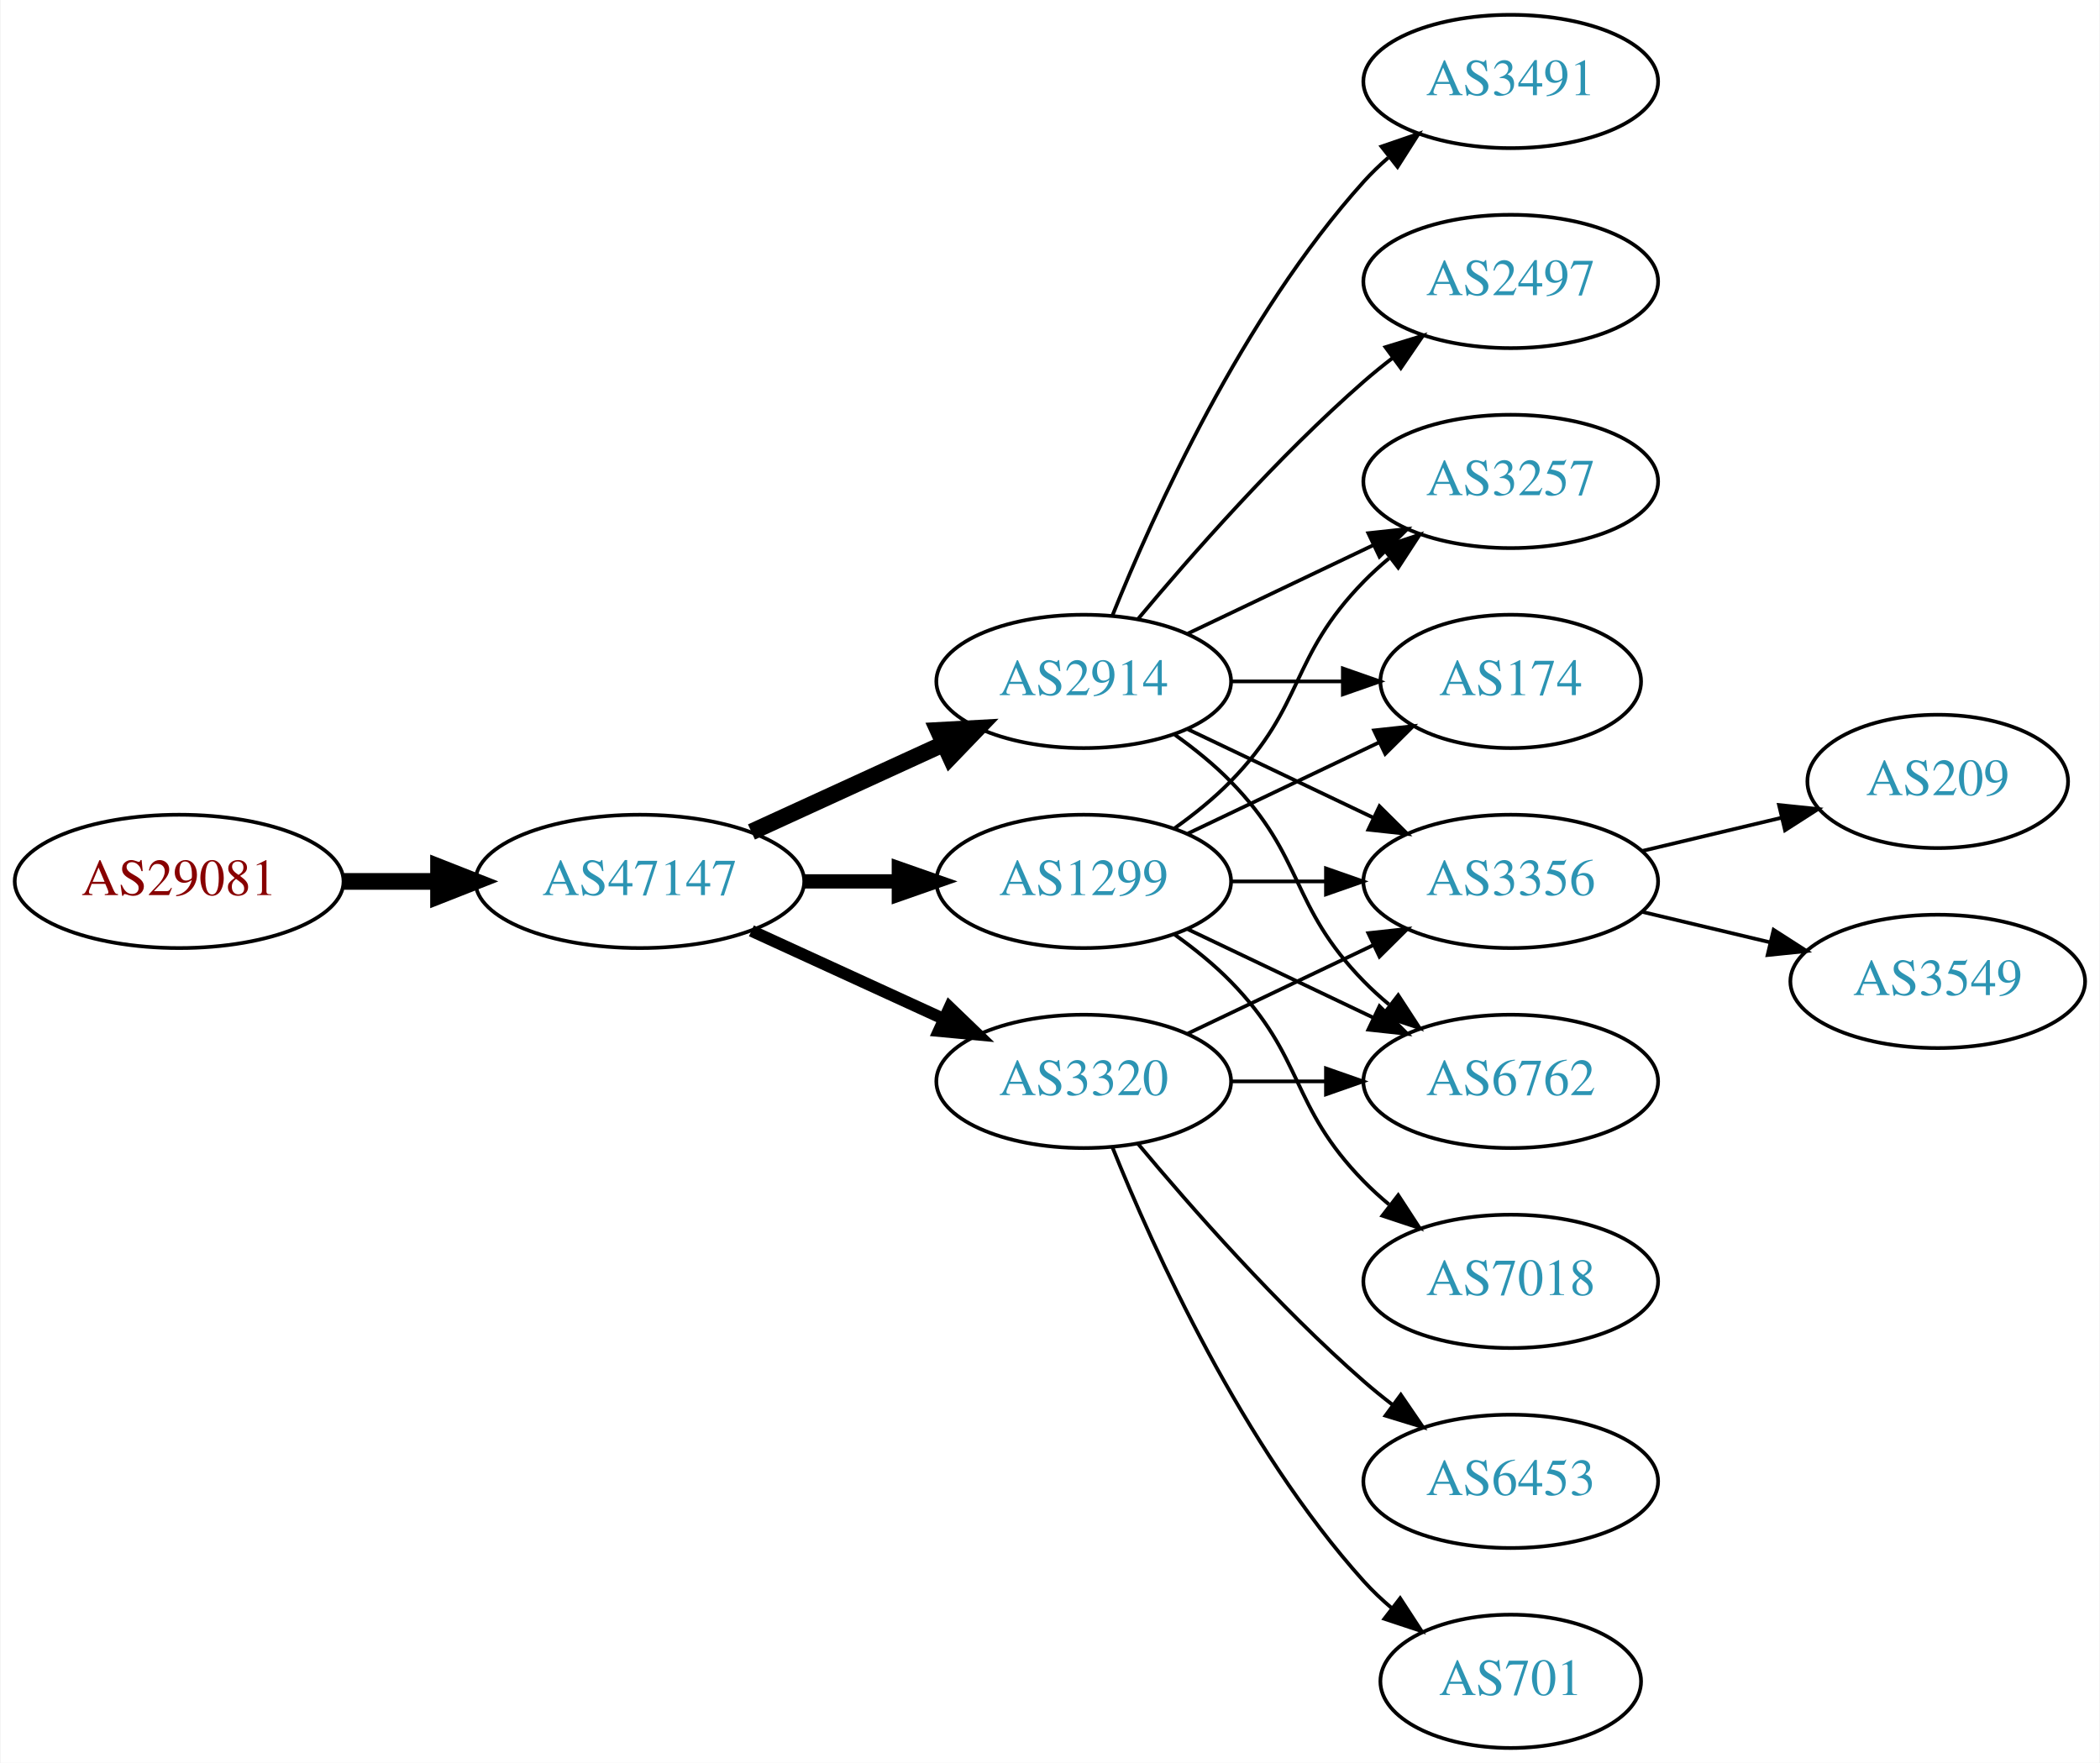
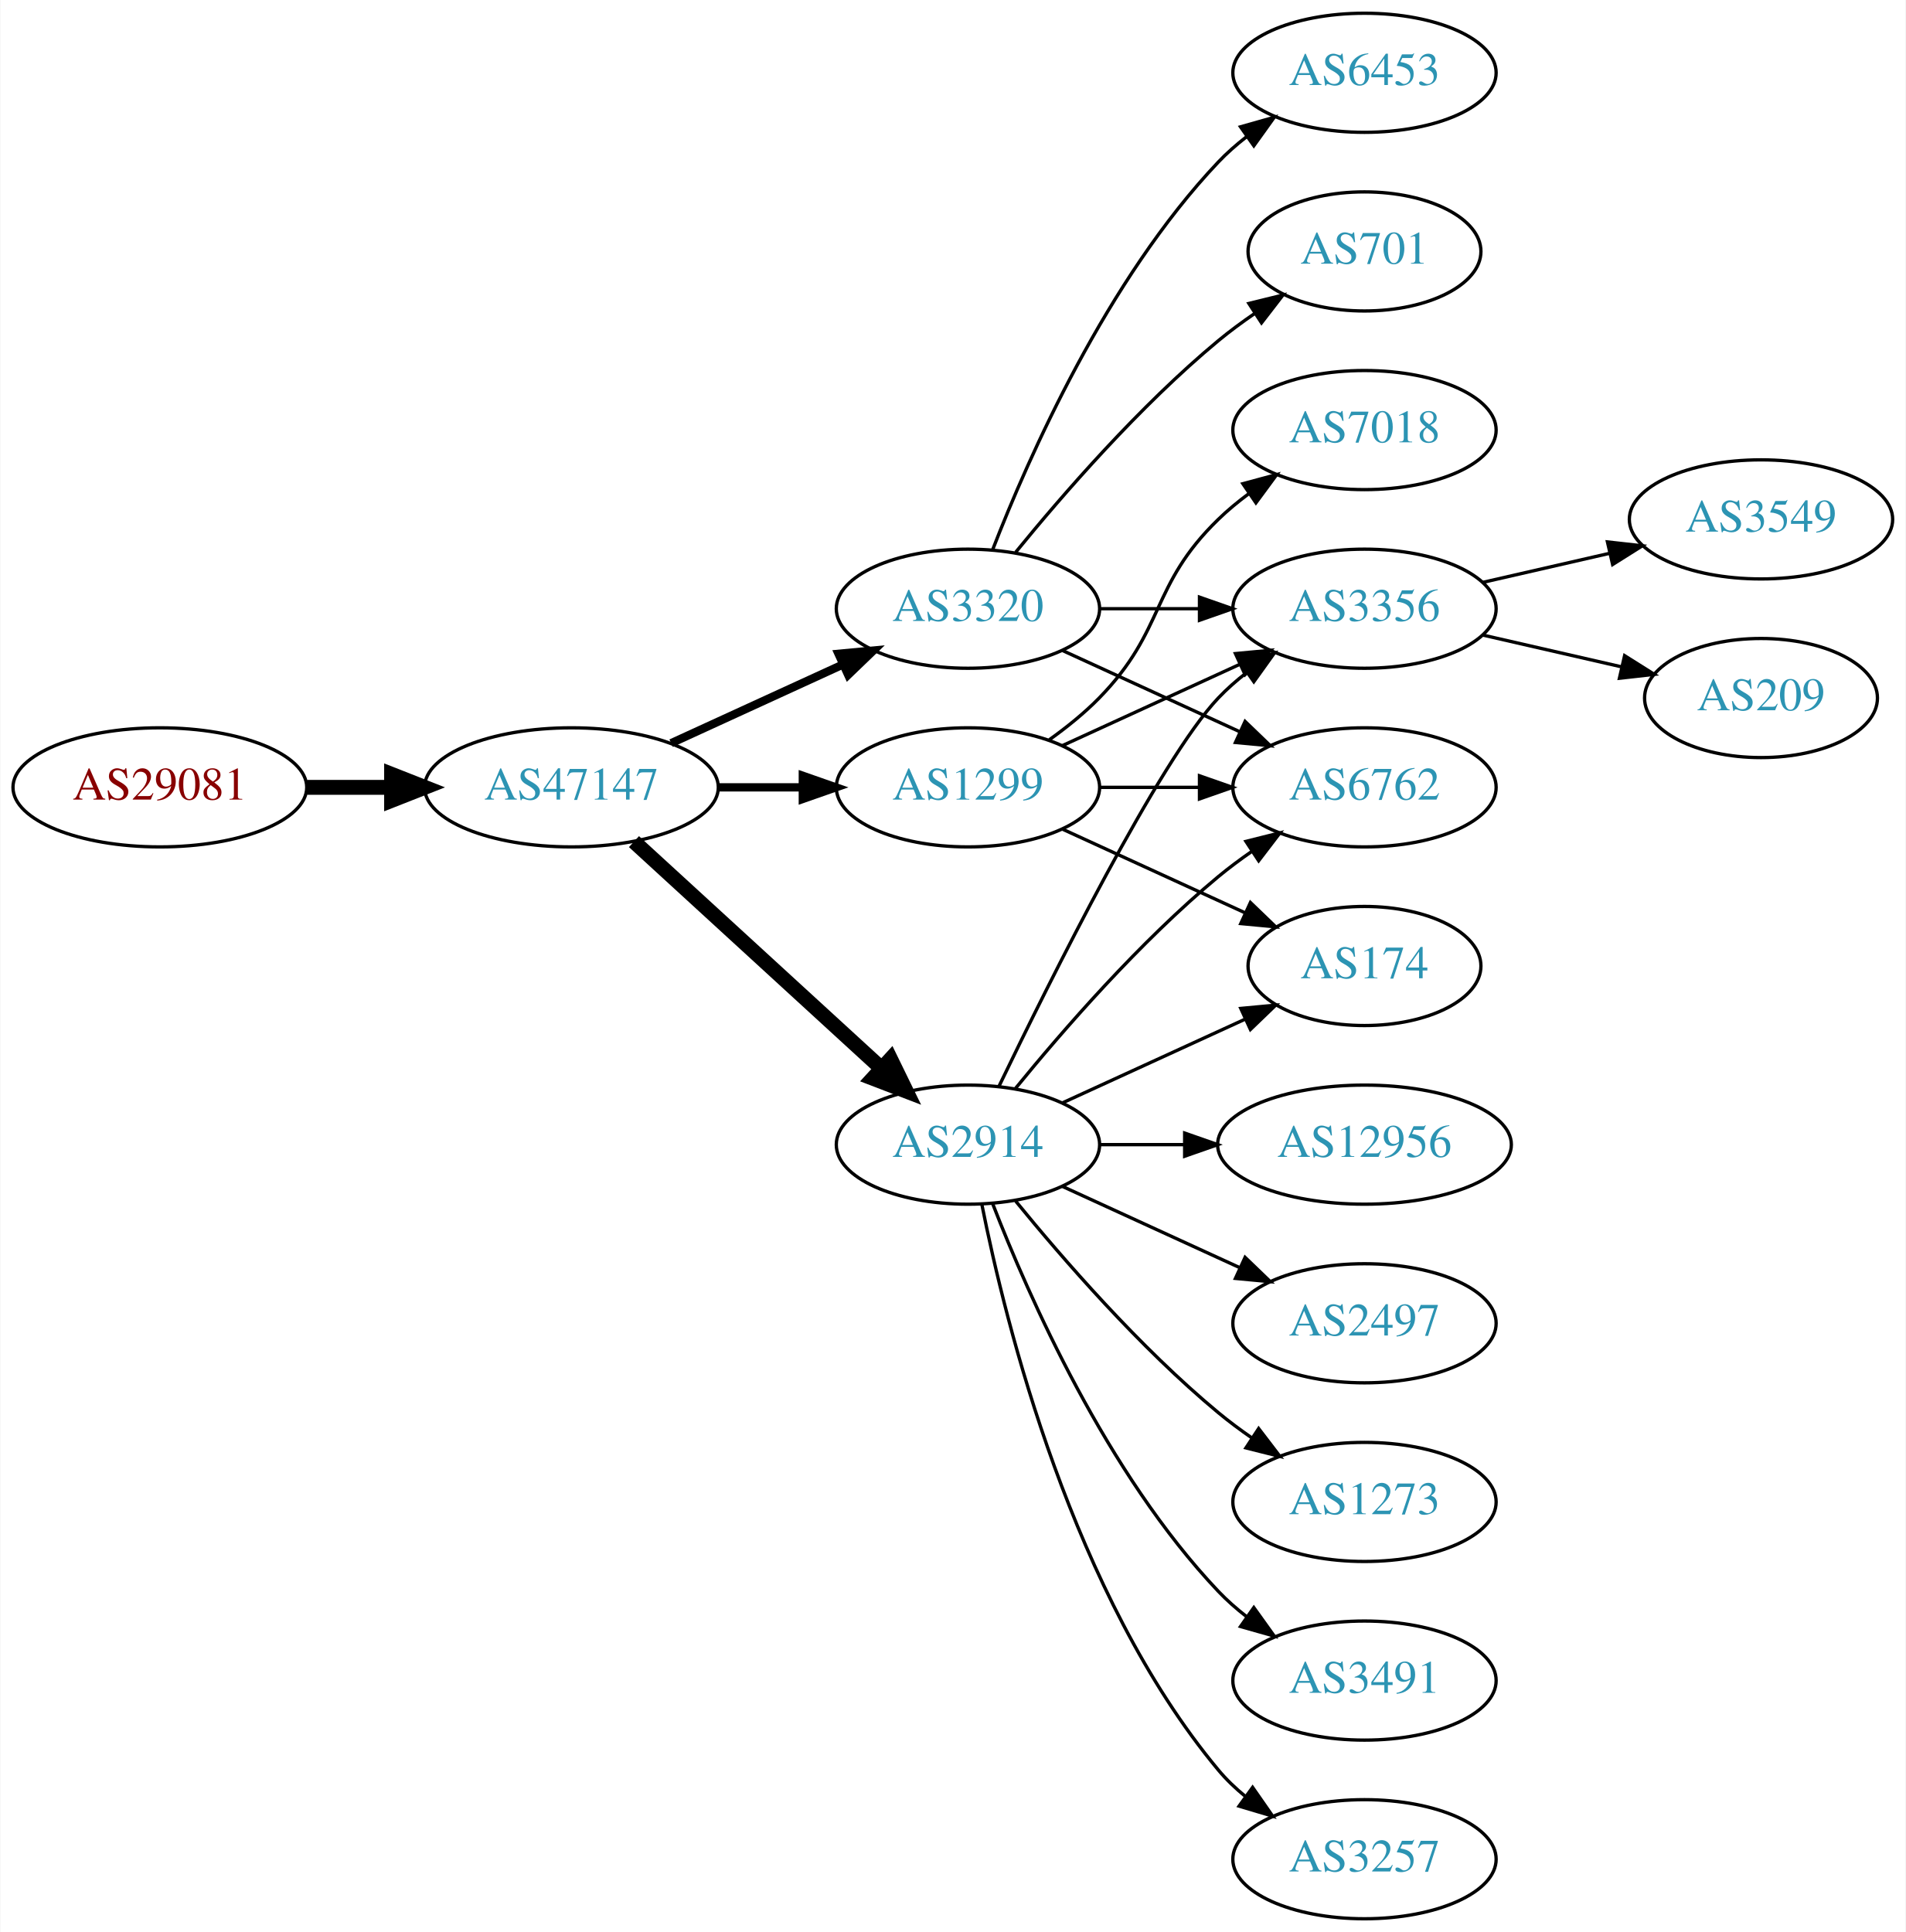
- <svg xmlns="http://www.w3.org/2000/svg" xmlns:xlink="http://www.w3.org/1999/xlink" width="567pt" height="476pt" viewBox="0.00 0.00 566.66 476.00">
-   <g id="graph0" class="graph" transform="scale(1 1) rotate(0) translate(4 472)">
-     <polygon fill="white" stroke="none" points="-4,4 -4,-472 562.663,-472 562.663,4 -4,4" />
+ <svg xmlns="http://www.w3.org/2000/svg" xmlns:xlink="http://www.w3.org/1999/xlink" width="576pt" height="584pt" viewBox="0.00 0.00 575.76 584.00">
+   <g id="graph0" class="graph" transform="scale(1 1) rotate(0) translate(4 580)">
+     <polygon fill="white" stroke="none" points="-4,4 -4,-580 571.762,-580 571.762,4 -4,4" />
    <g id="node1" class="node">
      <g id="a_node1">
        <a xlink:href="/asn/29081" xlink:title="AS29081 ~ WVNET-AT-AS [AT]">
-           <ellipse fill="#ffffff" stroke="black" cx="44.196" cy="-234" rx="44.393" ry="18" />
-           <text text-anchor="middle" x="44.196" y="-230.3" font-family="Times,serif" font-size="14.00" fill="#880000">AS29081</text>
+           <ellipse fill="#ffffff" stroke="black" cx="44.196" cy="-342" rx="44.393" ry="18" />
+           <text text-anchor="middle" x="44.196" y="-338.3" font-family="Times,serif" font-size="14.00" fill="#880000">AS29081</text>
        </a>
      </g>
    </g>
    <g id="node2" class="node">
      <g id="a_node2">
        <a xlink:href="/asn/47147" xlink:title="AS47147 ~ ANEXIA Internetdienstleistungs GmbH [AT]">
-           <ellipse fill="#ffffff" stroke="black" cx="168.588" cy="-234" rx="44.393" ry="18" />
-           <text text-anchor="middle" x="168.588" y="-230.3" font-family="Times,serif" font-size="14.00" fill="#2c94b3">AS47147</text>
+           <ellipse fill="#ffffff" stroke="black" cx="168.588" cy="-342" rx="44.393" ry="18" />
+           <text text-anchor="middle" x="168.588" y="-338.3" font-family="Times,serif" font-size="14.00" fill="#2c94b3">AS47147</text>
        </a>
      </g>
    </g>
    <g id="edge1" class="edge">
-       <path fill="none" stroke="black" stroke-width="4.5" d="M88.692,-234C96.898,-234 105.569,-234 114.041,-234" />
-       <polygon fill="black" stroke="black" stroke-width="4.5" points="114.233,-237.938 124.233,-234 114.233,-230.063 114.233,-237.938" />
+       <path fill="none" stroke="black" stroke-width="4.5" d="M88.692,-342C96.898,-342 105.569,-342 114.041,-342" />
+       <polygon fill="black" stroke="black" stroke-width="4.5" points="114.233,-345.938 124.233,-342 114.233,-338.063 114.233,-345.938" />
    </g>
    <g id="node3" class="node">
      <g id="a_node3">
-         <a xlink:href="/asn/2914" xlink:title="AS2914 ~ NTT America, Inc. [US]">
-           <ellipse fill="#ffffff" stroke="black" cx="288.431" cy="-288" rx="39.794" ry="18" />
-           <text text-anchor="middle" x="288.431" y="-284.3" font-family="Times,serif" font-size="14.00" fill="#2c94b3">AS2914</text>
+         <a xlink:href="/asn/1299" xlink:title="AS1299 ~ Telia Carrier [EU]">
+           <ellipse fill="#ffffff" stroke="black" cx="288.431" cy="-342" rx="39.794" ry="18" />
+           <text text-anchor="middle" x="288.431" y="-338.3" font-family="Times,serif" font-size="14.00" fill="#2c94b3">AS1299</text>
        </a>
      </g>
    </g>
    <g id="edge2" class="edge">
-       <path fill="none" stroke="black" stroke-width="4.5" d="M198.718,-247.348C214.329,-254.502 233.727,-263.391 250.399,-271.03" />
-       <polygon fill="black" stroke="black" stroke-width="4.5" points="249.119,-274.775 259.851,-275.362 252.4,-267.616 249.119,-274.775" />
+       <path fill="none" stroke="black" stroke-width="2.5" d="M212.799,-342C221.112,-342 229.875,-342 238.357,-342" />
+       <polygon fill="black" stroke="black" stroke-width="2.5" points="238.516,-345.5 248.516,-342 238.516,-338.5 238.516,-345.5" />
    </g>
    <g id="node4" class="node">
      <g id="a_node4">
-         <a xlink:href="/asn/3320" xlink:title="AS3320 ~ DTAG [DE]">
-           <ellipse fill="#ffffff" stroke="black" cx="288.431" cy="-180" rx="39.794" ry="18" />
-           <text text-anchor="middle" x="288.431" y="-176.3" font-family="Times,serif" font-size="14.00" fill="#2c94b3">AS3320</text>
+         <a xlink:href="/asn/2914" xlink:title="AS2914 ~ NTT America, Inc. [US]">
+           <ellipse fill="#ffffff" stroke="black" cx="288.431" cy="-234" rx="39.794" ry="18" />
+           <text text-anchor="middle" x="288.431" y="-230.3" font-family="Times,serif" font-size="14.00" fill="#2c94b3">AS2914</text>
        </a>
      </g>
    </g>
    <g id="edge3" class="edge">
-       <path fill="none" stroke="black" stroke-width="3.214" d="M198.718,-220.652C214.329,-213.498 233.727,-204.609 250.399,-196.97" />
-       <polygon fill="black" stroke="black" stroke-width="3.214" points="252.218,-199.986 259.851,-192.638 249.302,-193.622 252.218,-199.986" />
+       <path fill="none" stroke="black" stroke-width="4.5" d="M187.486,-325.597C207.414,-307.333 239.772,-277.678 262.249,-257.079" />
+       <polygon fill="black" stroke="black" stroke-width="4.5" points="265.039,-259.863 269.751,-250.203 259.718,-254.057 265.039,-259.863" />
    </g>
    <g id="node5" class="node">
      <g id="a_node5">
-         <a xlink:href="/asn/1299" xlink:title="AS1299 ~ Telia Carrier [EU]">
-           <ellipse fill="#ffffff" stroke="black" cx="288.431" cy="-234" rx="39.794" ry="18" />
-           <text text-anchor="middle" x="288.431" y="-230.3" font-family="Times,serif" font-size="14.00" fill="#2c94b3">AS1299</text>
+         <a xlink:href="/asn/3320" xlink:title="AS3320 ~ DTAG [DE]">
+           <ellipse fill="#ffffff" stroke="black" cx="288.431" cy="-396" rx="39.794" ry="18" />
+           <text text-anchor="middle" x="288.431" y="-392.3" font-family="Times,serif" font-size="14.00" fill="#2c94b3">AS3320</text>
        </a>
      </g>
    </g>
    <g id="edge4" class="edge">
-       <path fill="none" stroke="black" stroke-width="3.857" d="M212.799,-234C221.112,-234 229.875,-234 238.357,-234" />
-       <polygon fill="black" stroke="black" stroke-width="3.857" points="238.516,-237.5 248.516,-234 238.516,-230.5 238.516,-237.5" />
+       <path fill="none" stroke="black" stroke-width="2.5" d="M198.718,-355.348C214.329,-362.502 233.727,-371.391 250.399,-379.03" />
+       <polygon fill="black" stroke="black" stroke-width="2.5" points="249.302,-382.378 259.851,-383.362 252.218,-376.014 249.302,-382.378" />
    </g>
    <g id="node6" class="node">
      <g id="a_node6">
-         <a xlink:href="/asn/3356" xlink:title="AS3356 ~ Level 3 Parent, LLC [US]">
-           <ellipse fill="#ffffff" stroke="black" cx="403.724" cy="-234" rx="39.794" ry="18" />
-           <text text-anchor="middle" x="403.724" y="-230.3" font-family="Times,serif" font-size="14.00" fill="#2c94b3">AS3356</text>
+         <a xlink:href="/asn/7018" xlink:title="AS7018 ~ AT&amp;T Services, Inc. [US]">
+           <ellipse fill="#ffffff" stroke="black" cx="408.273" cy="-450" rx="39.794" ry="18" />
+           <text text-anchor="middle" x="408.273" y="-446.3" font-family="Times,serif" font-size="14.00" fill="#2c94b3">AS7018</text>
        </a>
      </g>
    </g>
    <g id="edge5" class="edge">
-       <path fill="none" stroke="black" d="M316.567,-275.066C331.561,-267.919 350.382,-258.948 366.605,-251.215" />
-       <polygon fill="black" stroke="black" points="368.288,-254.291 375.809,-246.829 365.276,-247.972 368.288,-254.291" />
+       <path fill="none" stroke="black" d="M313.025,-356.389C318.281,-360.148 323.613,-364.437 328.077,-369 348.25,-389.617 343.384,-402.906 364.077,-423 366.922,-425.763 370.096,-428.386 373.396,-430.834" />
+       <polygon fill="black" stroke="black" points="371.513,-433.786 381.744,-436.538 375.462,-428.006 371.513,-433.786" />
    </g>
    <g id="node7" class="node">
      <g id="a_node7">
-         <a xlink:href="/asn/2497" xlink:title="AS2497 ~ Internet Initiative Japan Inc. [JP]">
-           <ellipse fill="#ffffff" stroke="black" cx="403.724" cy="-396" rx="39.794" ry="18" />
-           <text text-anchor="middle" x="403.724" y="-392.3" font-family="Times,serif" font-size="14.00" fill="#2c94b3">AS2497</text>
+         <a xlink:href="/asn/3356" xlink:title="AS3356 ~ Level 3 Parent, LLC [US]">
+           <ellipse fill="#ffffff" stroke="black" cx="408.273" cy="-396" rx="39.794" ry="18" />
+           <text text-anchor="middle" x="408.273" y="-392.3" font-family="Times,serif" font-size="14.00" fill="#2c94b3">AS3356</text>
        </a>
      </g>
    </g>
    <g id="edge6" class="edge">
-       <path fill="none" stroke="black" d="M303.061,-304.817C317.343,-321.929 340.89,-348.745 364.077,-369 366.543,-371.154 369.182,-373.294 371.879,-375.372" />
-       <polygon fill="black" stroke="black" points="369.904,-378.264 380.033,-381.37 374.052,-372.625 369.904,-378.264" />
+       <path fill="none" stroke="black" d="M317.06,-354.661C333.017,-361.973 353.287,-371.261 370.57,-379.181" />
+       <polygon fill="black" stroke="black" points="369.269,-382.435 379.818,-383.419 372.185,-376.071 369.269,-382.435" />
    </g>
    <g id="node8" class="node">
      <g id="a_node8">
        <a xlink:href="/asn/174" xlink:title="AS174 ~ Cogent Communications [US]">
-           <ellipse fill="#ffffff" stroke="black" cx="403.724" cy="-288" rx="35.194" ry="18" />
-           <text text-anchor="middle" x="403.724" y="-284.3" font-family="Times,serif" font-size="14.00" fill="#2c94b3">AS174</text>
+           <ellipse fill="#ffffff" stroke="black" cx="408.273" cy="-288" rx="35.194" ry="18" />
+           <text text-anchor="middle" x="408.273" y="-284.3" font-family="Times,serif" font-size="14.00" fill="#2c94b3">AS174</text>
        </a>
      </g>
    </g>
    <g id="edge7" class="edge">
-       <path fill="none" stroke="black" d="M328.103,-288C337.808,-288 348.299,-288 358.262,-288" />
-       <polygon fill="black" stroke="black" points="358.398,-291.5 368.398,-288 358.398,-284.5 358.398,-291.5" />
+       <path fill="none" stroke="black" d="M317.06,-329.339C333.476,-321.817 354.457,-312.202 372.054,-304.139" />
+       <polygon fill="black" stroke="black" points="373.799,-307.189 381.432,-299.842 370.883,-300.826 373.799,-307.189" />
    </g>
    <g id="node9" class="node">
      <g id="a_node9">
-         <a xlink:href="/asn/3491" xlink:title="AS3491 ~ PCCW Global, Inc. [US]">
-           <ellipse fill="#ffffff" stroke="black" cx="403.724" cy="-450" rx="39.794" ry="18" />
-           <text text-anchor="middle" x="403.724" y="-446.3" font-family="Times,serif" font-size="14.00" fill="#2c94b3">AS3491</text>
+         <a xlink:href="/asn/6762" xlink:title="AS6762 ~ TELECOM ITALIA SPARKLE S.p.A. [IT]">
+           <ellipse fill="#ffffff" stroke="black" cx="408.273" cy="-342" rx="39.794" ry="18" />
+           <text text-anchor="middle" x="408.273" y="-338.3" font-family="Times,serif" font-size="14.00" fill="#2c94b3">AS6762</text>
        </a>
      </g>
    </g>
    <g id="edge8" class="edge">
-       <path fill="none" stroke="black" d="M296.179,-305.787C307.23,-333.243 331.283,-386.578 364.077,-423 366.08,-425.224 368.298,-427.363 370.631,-429.397" />
-       <polygon fill="black" stroke="black" points="368.829,-432.433 378.85,-435.873 373.161,-426.935 368.829,-432.433" />
+       <path fill="none" stroke="black" d="M328.343,-342C337.897,-342 348.246,-342 358.209,-342" />
+       <polygon fill="black" stroke="black" points="358.402,-345.5 368.402,-342 358.402,-338.5 358.402,-345.5" />
+     </g>
+     <g id="edge15" class="edge">
+       <path fill="none" stroke="black" d="M297.778,-251.595C313.245,-283.732 346.39,-350.34 364.077,-369 366.663,-371.728 369.581,-374.294 372.649,-376.677" />
+       <polygon fill="black" stroke="black" points="370.803,-379.658 380.997,-382.543 374.827,-373.93 370.803,-379.658" />
+     </g>
+     <g id="edge9" class="edge">
+       <path fill="none" stroke="black" d="M317.06,-246.661C333.476,-254.183 354.457,-263.798 372.054,-271.861" />
+       <polygon fill="black" stroke="black" points="370.883,-275.174 381.432,-276.158 373.799,-268.811 370.883,-275.174" />
+     </g>
+     <g id="edge16" class="edge">
+       <path fill="none" stroke="black" d="M302.85,-251.065C316.964,-268.375 340.379,-295.345 364.077,-315 367.294,-317.668 370.794,-320.27 374.365,-322.741" />
+       <polygon fill="black" stroke="black" points="372.442,-325.666 382.721,-328.236 376.288,-319.817 372.442,-325.666" />
    </g>
    <g id="node10" class="node">
      <g id="a_node10">
-         <a xlink:href="/asn/6762" xlink:title="AS6762 ~ TELECOM ITALIA SPARKLE S.p.A. [IT]">
-           <ellipse fill="#ffffff" stroke="black" cx="403.724" cy="-180" rx="39.794" ry="18" />
-           <text text-anchor="middle" x="403.724" y="-176.3" font-family="Times,serif" font-size="14.00" fill="#2c94b3">AS6762</text>
-         </a>
-       </g>
-     </g>
-     <g id="edge9" class="edge">
-       <path fill="none" stroke="black" d="M313.025,-273.611C318.281,-269.852 323.613,-265.563 328.077,-261 348.25,-240.383 343.905,-227.617 364.077,-207 366.17,-204.861 368.453,-202.782 370.83,-200.79" />
-       <polygon fill="black" stroke="black" points="373.349,-203.268 379.13,-194.389 369.074,-197.725 373.349,-203.268" />
+         <a xlink:href="/asn/3491" xlink:title="AS3491 ~ PCCW Global, Inc. [US]">
+           <ellipse fill="#ffffff" stroke="black" cx="408.273" cy="-72" rx="39.794" ry="18" />
+           <text text-anchor="middle" x="408.273" y="-68.3" font-family="Times,serif" font-size="14.00" fill="#2c94b3">AS3491</text>
+         </a>
+       </g>
+     </g>
+     <g id="edge10" class="edge">
+       <path fill="none" stroke="black" d="M295.954,-216.006C306.704,-188.272 330.362,-134.571 364.077,-99 366.663,-96.272 369.581,-93.706 372.649,-91.323" />
+       <polygon fill="black" stroke="black" points="374.827,-94.07 380.997,-85.457 370.803,-88.342 374.827,-94.07" />
    </g>
    <g id="node11" class="node">
      <g id="a_node11">
        <a xlink:href="/asn/3257" xlink:title="AS3257 ~ GTT [DE]">
-           <ellipse fill="#ffffff" stroke="black" cx="403.724" cy="-342" rx="39.794" ry="18" />
-           <text text-anchor="middle" x="403.724" y="-338.3" font-family="Times,serif" font-size="14.00" fill="#2c94b3">AS3257</text>
-         </a>
-       </g>
-     </g>
-     <g id="edge10" class="edge">
-       <path fill="none" stroke="black" d="M316.567,-300.934C331.561,-308.081 350.382,-317.052 366.605,-324.785" />
-       <polygon fill="black" stroke="black" points="365.276,-328.028 375.809,-329.171 368.288,-321.709 365.276,-328.028" />
+           <ellipse fill="#ffffff" stroke="black" cx="408.273" cy="-18" rx="39.794" ry="18" />
+           <text text-anchor="middle" x="408.273" y="-14.3" font-family="Times,serif" font-size="14.00" fill="#2c94b3">AS3257</text>
+         </a>
+       </g>
+     </g>
+     <g id="edge11" class="edge">
+       <path fill="none" stroke="black" d="M292.629,-215.927C299.793,-179.859 320.067,-97.875 364.077,-45 366.482,-42.111 369.278,-39.437 372.271,-36.987" />
+       <polygon fill="black" stroke="black" points="374.461,-39.722 380.514,-31.027 370.359,-34.05 374.461,-39.722" />
+     </g>
+     <g id="node12" class="node">
+       <g id="a_node12">
+         <a xlink:href="/asn/12956" xlink:title="AS12956 ~ TELXIUS [ES]">
+           <ellipse fill="#ffffff" stroke="black" cx="408.273" cy="-234" rx="44.393" ry="18" />
+           <text text-anchor="middle" x="408.273" y="-230.3" font-family="Times,serif" font-size="14.00" fill="#2c94b3">AS12956</text>
+         </a>
+       </g>
+     </g>
+     <g id="edge12" class="edge">
+       <path fill="none" stroke="black" d="M328.343,-234C336.446,-234 345.121,-234 353.648,-234" />
+       <polygon fill="black" stroke="black" points="353.925,-237.5 363.925,-234 353.925,-230.5 353.925,-237.5" />
+     </g>
+     <g id="node13" class="node">
+       <g id="a_node13">
+         <a xlink:href="/asn/2497" xlink:title="AS2497 ~ Internet Initiative Japan Inc. [JP]">
+           <ellipse fill="#ffffff" stroke="black" cx="408.273" cy="-180" rx="39.794" ry="18" />
+           <text text-anchor="middle" x="408.273" y="-176.3" font-family="Times,serif" font-size="14.00" fill="#2c94b3">AS2497</text>
+         </a>
+       </g>
+     </g>
+     <g id="edge13" class="edge">
+       <path fill="none" stroke="black" d="M317.06,-221.339C333.017,-214.027 353.287,-204.739 370.57,-196.819" />
+       <polygon fill="black" stroke="black" points="372.185,-199.929 379.818,-192.581 369.269,-193.565 372.185,-199.929" />
+     </g>
+     <g id="node14" class="node">
+       <g id="a_node14">
+         <a xlink:href="/asn/1273" xlink:title="AS1273 ~ Vodafone Group PLC [EU]">
+           <ellipse fill="#ffffff" stroke="black" cx="408.273" cy="-126" rx="39.794" ry="18" />
+           <text text-anchor="middle" x="408.273" y="-122.3" font-family="Times,serif" font-size="14.00" fill="#2c94b3">AS1273</text>
+         </a>
+       </g>
+     </g>
+     <g id="edge14" class="edge">
+       <path fill="none" stroke="black" d="M302.85,-216.935C316.964,-199.625 340.379,-172.655 364.077,-153 367.294,-150.332 370.794,-147.73 374.365,-145.259" />
+       <polygon fill="black" stroke="black" points="376.288,-148.183 382.721,-139.764 372.442,-142.334 376.288,-148.183" />
    </g>
    <g id="edge19" class="edge">
-       <path fill="none" stroke="black" d="M316.567,-192.934C331.561,-200.081 350.382,-209.052 366.605,-216.785" />
-       <polygon fill="black" stroke="black" points="365.276,-220.028 375.809,-221.171 368.288,-213.709 365.276,-220.028" />
-     </g>
-     <g id="edge21" class="edge">
-       <path fill="none" stroke="black" d="M328.103,-180C336.306,-180 345.07,-180 353.602,-180" />
-       <polygon fill="black" stroke="black" points="353.841,-183.5 363.841,-180 353.841,-176.5 353.841,-183.5" />
+       <path fill="none" stroke="black" d="M328.343,-396C337.897,-396 348.246,-396 358.209,-396" />
+       <polygon fill="black" stroke="black" points="358.402,-399.5 368.402,-396 358.402,-392.5 358.402,-399.5" />
+     </g>
+     <g id="edge17" class="edge">
+       <path fill="none" stroke="black" d="M317.06,-383.339C333.017,-376.027 353.287,-366.739 370.57,-358.819" />
+       <polygon fill="black" stroke="black" points="372.185,-361.929 379.818,-354.581 369.269,-355.565 372.185,-361.929" />
    </g>
    <g id="node15" class="node">
      <g id="a_node15">
        <a xlink:href="/asn/701" xlink:title="AS701 ~ UUNET [US]">
-           <ellipse fill="#ffffff" stroke="black" cx="403.724" cy="-18" rx="35.194" ry="18" />
-           <text text-anchor="middle" x="403.724" y="-14.3" font-family="Times,serif" font-size="14.00" fill="#2c94b3">AS701</text>
+           <ellipse fill="#ffffff" stroke="black" cx="408.273" cy="-504" rx="35.194" ry="18" />
+           <text text-anchor="middle" x="408.273" y="-500.3" font-family="Times,serif" font-size="14.00" fill="#2c94b3">AS701</text>
        </a>
      </g>
    </g>
    <g id="edge18" class="edge">
-       <path fill="none" stroke="black" d="M296.179,-162.213C307.23,-134.757 331.283,-81.422 364.077,-45 366.393,-42.428 368.998,-39.969 371.733,-37.657" />
-       <polygon fill="black" stroke="black" points="373.871,-40.428 379.656,-31.552 369.599,-34.883 373.871,-40.428" />
+       <path fill="none" stroke="black" d="M302.85,-413.065C316.964,-430.375 340.379,-457.345 364.077,-477 367.54,-479.872 371.333,-482.669 375.187,-485.308" />
+       <polygon fill="black" stroke="black" points="373.33,-488.275 383.62,-490.797 377.149,-482.408 373.33,-488.275" />
    </g>
    <g id="node16" class="node">
      <g id="a_node16">
        <a xlink:href="/asn/6453" xlink:title="AS6453 ~ TATA COMMUNICATIONS (AMERICA) INC [US]">
-           <ellipse fill="#ffffff" stroke="black" cx="403.724" cy="-72" rx="39.794" ry="18" />
-           <text text-anchor="middle" x="403.724" y="-68.3" font-family="Times,serif" font-size="14.00" fill="#2c94b3">AS6453</text>
+           <ellipse fill="#ffffff" stroke="black" cx="408.273" cy="-558" rx="39.794" ry="18" />
+           <text text-anchor="middle" x="408.273" y="-554.3" font-family="Times,serif" font-size="14.00" fill="#2c94b3">AS6453</text>
        </a>
      </g>
    </g>
    <g id="edge20" class="edge">
-       <path fill="none" stroke="black" d="M303.061,-163.183C317.343,-146.071 340.89,-119.255 364.077,-99 366.543,-96.846 369.182,-94.706 371.879,-92.628" />
-       <polygon fill="black" stroke="black" points="374.052,-95.375 380.033,-86.63 369.904,-89.736 374.052,-95.375" />
-     </g>
-     <g id="edge14" class="edge">
-       <path fill="none" stroke="black" d="M328.103,-234C336.306,-234 345.07,-234 353.602,-234" />
-       <polygon fill="black" stroke="black" points="353.841,-237.5 363.841,-234 353.841,-230.5 353.841,-237.5" />
-     </g>
-     <g id="edge15" class="edge">
-       <path fill="none" stroke="black" d="M316.567,-246.934C331.999,-254.29 351.485,-263.577 368.02,-271.459" />
-       <polygon fill="black" stroke="black" points="366.828,-274.768 377.361,-275.911 369.84,-268.449 366.828,-274.768" />
-     </g>
-     <g id="edge17" class="edge">
-       <path fill="none" stroke="black" d="M316.567,-221.066C331.561,-213.919 350.382,-204.948 366.605,-197.215" />
-       <polygon fill="black" stroke="black" points="368.288,-200.291 375.809,-192.829 365.276,-193.972 368.288,-200.291" />
-     </g>
-     <g id="edge13" class="edge">
-       <path fill="none" stroke="black" d="M313.025,-248.389C318.281,-252.148 323.613,-256.437 328.077,-261 348.25,-281.617 343.905,-294.383 364.077,-315 366.17,-317.139 368.453,-319.218 370.83,-321.21" />
-       <polygon fill="black" stroke="black" points="369.074,-324.275 379.13,-327.611 373.349,-318.732 369.074,-324.275" />
-     </g>
-     <g id="node14" class="node">
-       <g id="a_node14">
-         <a xlink:href="/asn/7018" xlink:title="AS7018 ~ AT&amp;T Services, Inc. [US]">
-           <ellipse fill="#ffffff" stroke="black" cx="403.724" cy="-126" rx="39.794" ry="18" />
-           <text text-anchor="middle" x="403.724" y="-122.3" font-family="Times,serif" font-size="14.00" fill="#2c94b3">AS7018</text>
-         </a>
-       </g>
-     </g>
-     <g id="edge16" class="edge">
-       <path fill="none" stroke="black" d="M313.025,-219.611C318.281,-215.852 323.613,-211.563 328.077,-207 348.25,-186.383 343.905,-173.617 364.077,-153 366.17,-150.861 368.453,-148.782 370.83,-146.79" />
-       <polygon fill="black" stroke="black" points="373.349,-149.268 379.13,-140.389 369.074,-143.725 373.349,-149.268" />
-     </g>
-     <g id="node12" class="node">
-       <g id="a_node12">
+       <path fill="none" stroke="black" d="M295.954,-413.994C306.704,-441.728 330.362,-495.429 364.077,-531 366.663,-533.728 369.581,-536.294 372.649,-538.677" />
+       <polygon fill="black" stroke="black" points="370.803,-541.658 380.997,-544.543 374.827,-535.93 370.803,-541.658" />
+     </g>
+     <g id="node17" class="node">
+       <g id="a_node17">
+         <a xlink:href="/asn/3549" xlink:title="AS3549 ~ Level 3 Parent, LLC [US]">
+           <ellipse fill="#ffffff" stroke="black" cx="528.116" cy="-423" rx="39.794" ry="18" />
+           <text text-anchor="middle" x="528.116" y="-419.3" font-family="Times,serif" font-size="14.00" fill="#2c94b3">AS3549</text>
+         </a>
+       </g>
+     </g>
+     <g id="edge21" class="edge">
+       <path fill="none" stroke="black" d="M443.993,-403.955C455.993,-406.704 469.613,-409.825 482.306,-412.733" />
+       <polygon fill="black" stroke="black" points="481.708,-416.187 492.238,-415.009 483.272,-409.364 481.708,-416.187" />
+     </g>
+     <g id="node18" class="node">
+       <g id="a_node18">
        <a xlink:href="/asn/209" xlink:title="AS209 ~ CenturyLink Communications, LLC [US]">
-           <ellipse fill="#ffffff" stroke="black" cx="519.017" cy="-261" rx="35.194" ry="18" />
-           <text text-anchor="middle" x="519.017" y="-257.3" font-family="Times,serif" font-size="14.00" fill="#2c94b3">AS209</text>
-         </a>
-       </g>
-     </g>
-     <g id="edge11" class="edge">
-       <path fill="none" stroke="black" d="M439.331,-242.248C451.125,-245.058 464.43,-248.229 476.698,-251.153" />
-       <polygon fill="black" stroke="black" points="476.164,-254.624 486.703,-253.537 477.787,-247.814 476.164,-254.624" />
-     </g>
-     <g id="node13" class="node">
-       <g id="a_node13">
-         <a xlink:href="/asn/3549" xlink:title="AS3549 ~ Level 3 Parent, LLC [US]">
-           <ellipse fill="#ffffff" stroke="black" cx="519.017" cy="-207" rx="39.794" ry="18" />
-           <text text-anchor="middle" x="519.017" y="-203.3" font-family="Times,serif" font-size="14.00" fill="#2c94b3">AS3549</text>
-         </a>
-       </g>
-     </g>
-     <g id="edge12" class="edge">
-       <path fill="none" stroke="black" d="M439.331,-225.752C450.202,-223.162 462.357,-220.265 473.799,-217.538" />
-       <polygon fill="black" stroke="black" points="474.705,-220.92 483.621,-215.197 473.082,-214.111 474.705,-220.92" />
+           <ellipse fill="#ffffff" stroke="black" cx="528.116" cy="-369" rx="35.194" ry="18" />
+           <text text-anchor="middle" x="528.116" y="-365.3" font-family="Times,serif" font-size="14.00" fill="#2c94b3">AS209</text>
+         </a>
+       </g>
+     </g>
+     <g id="edge22" class="edge">
+       <path fill="none" stroke="black" d="M443.993,-388.045C457.085,-385.045 472.107,-381.604 485.748,-378.478" />
+       <polygon fill="black" stroke="black" points="486.89,-381.807 495.855,-376.162 485.326,-374.984 486.89,-381.807" />
    </g>
  </g>
</svg>
